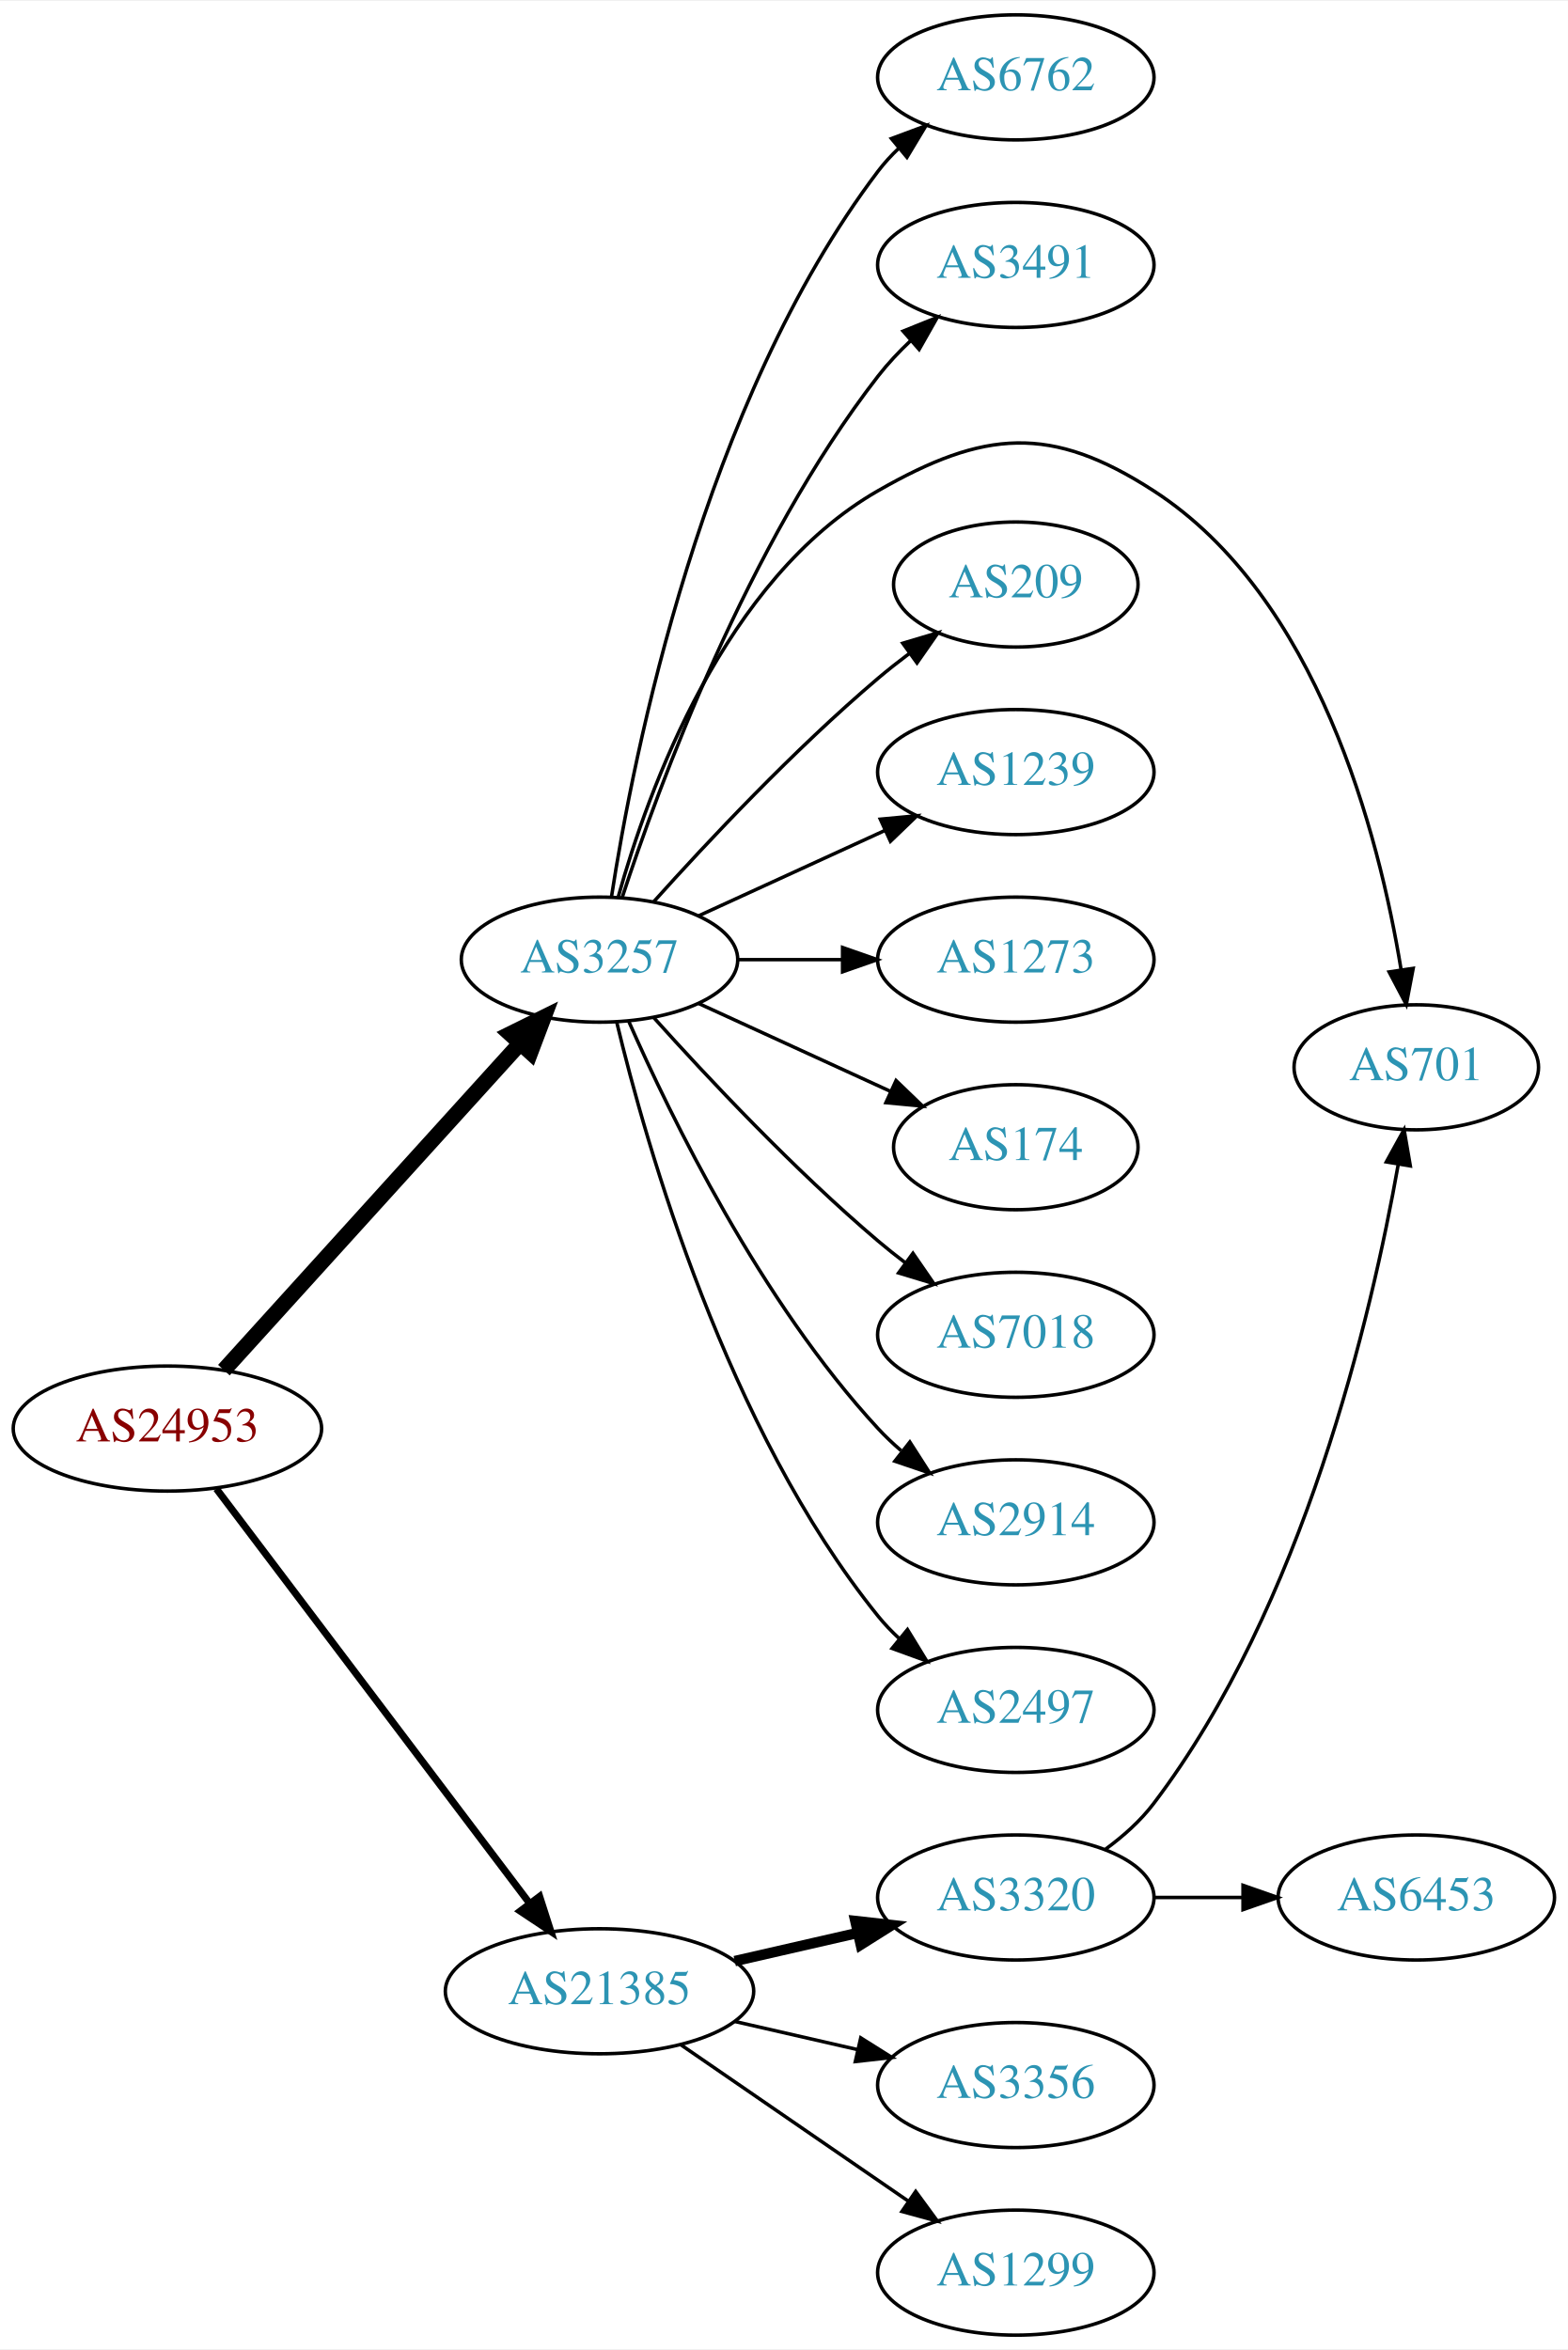
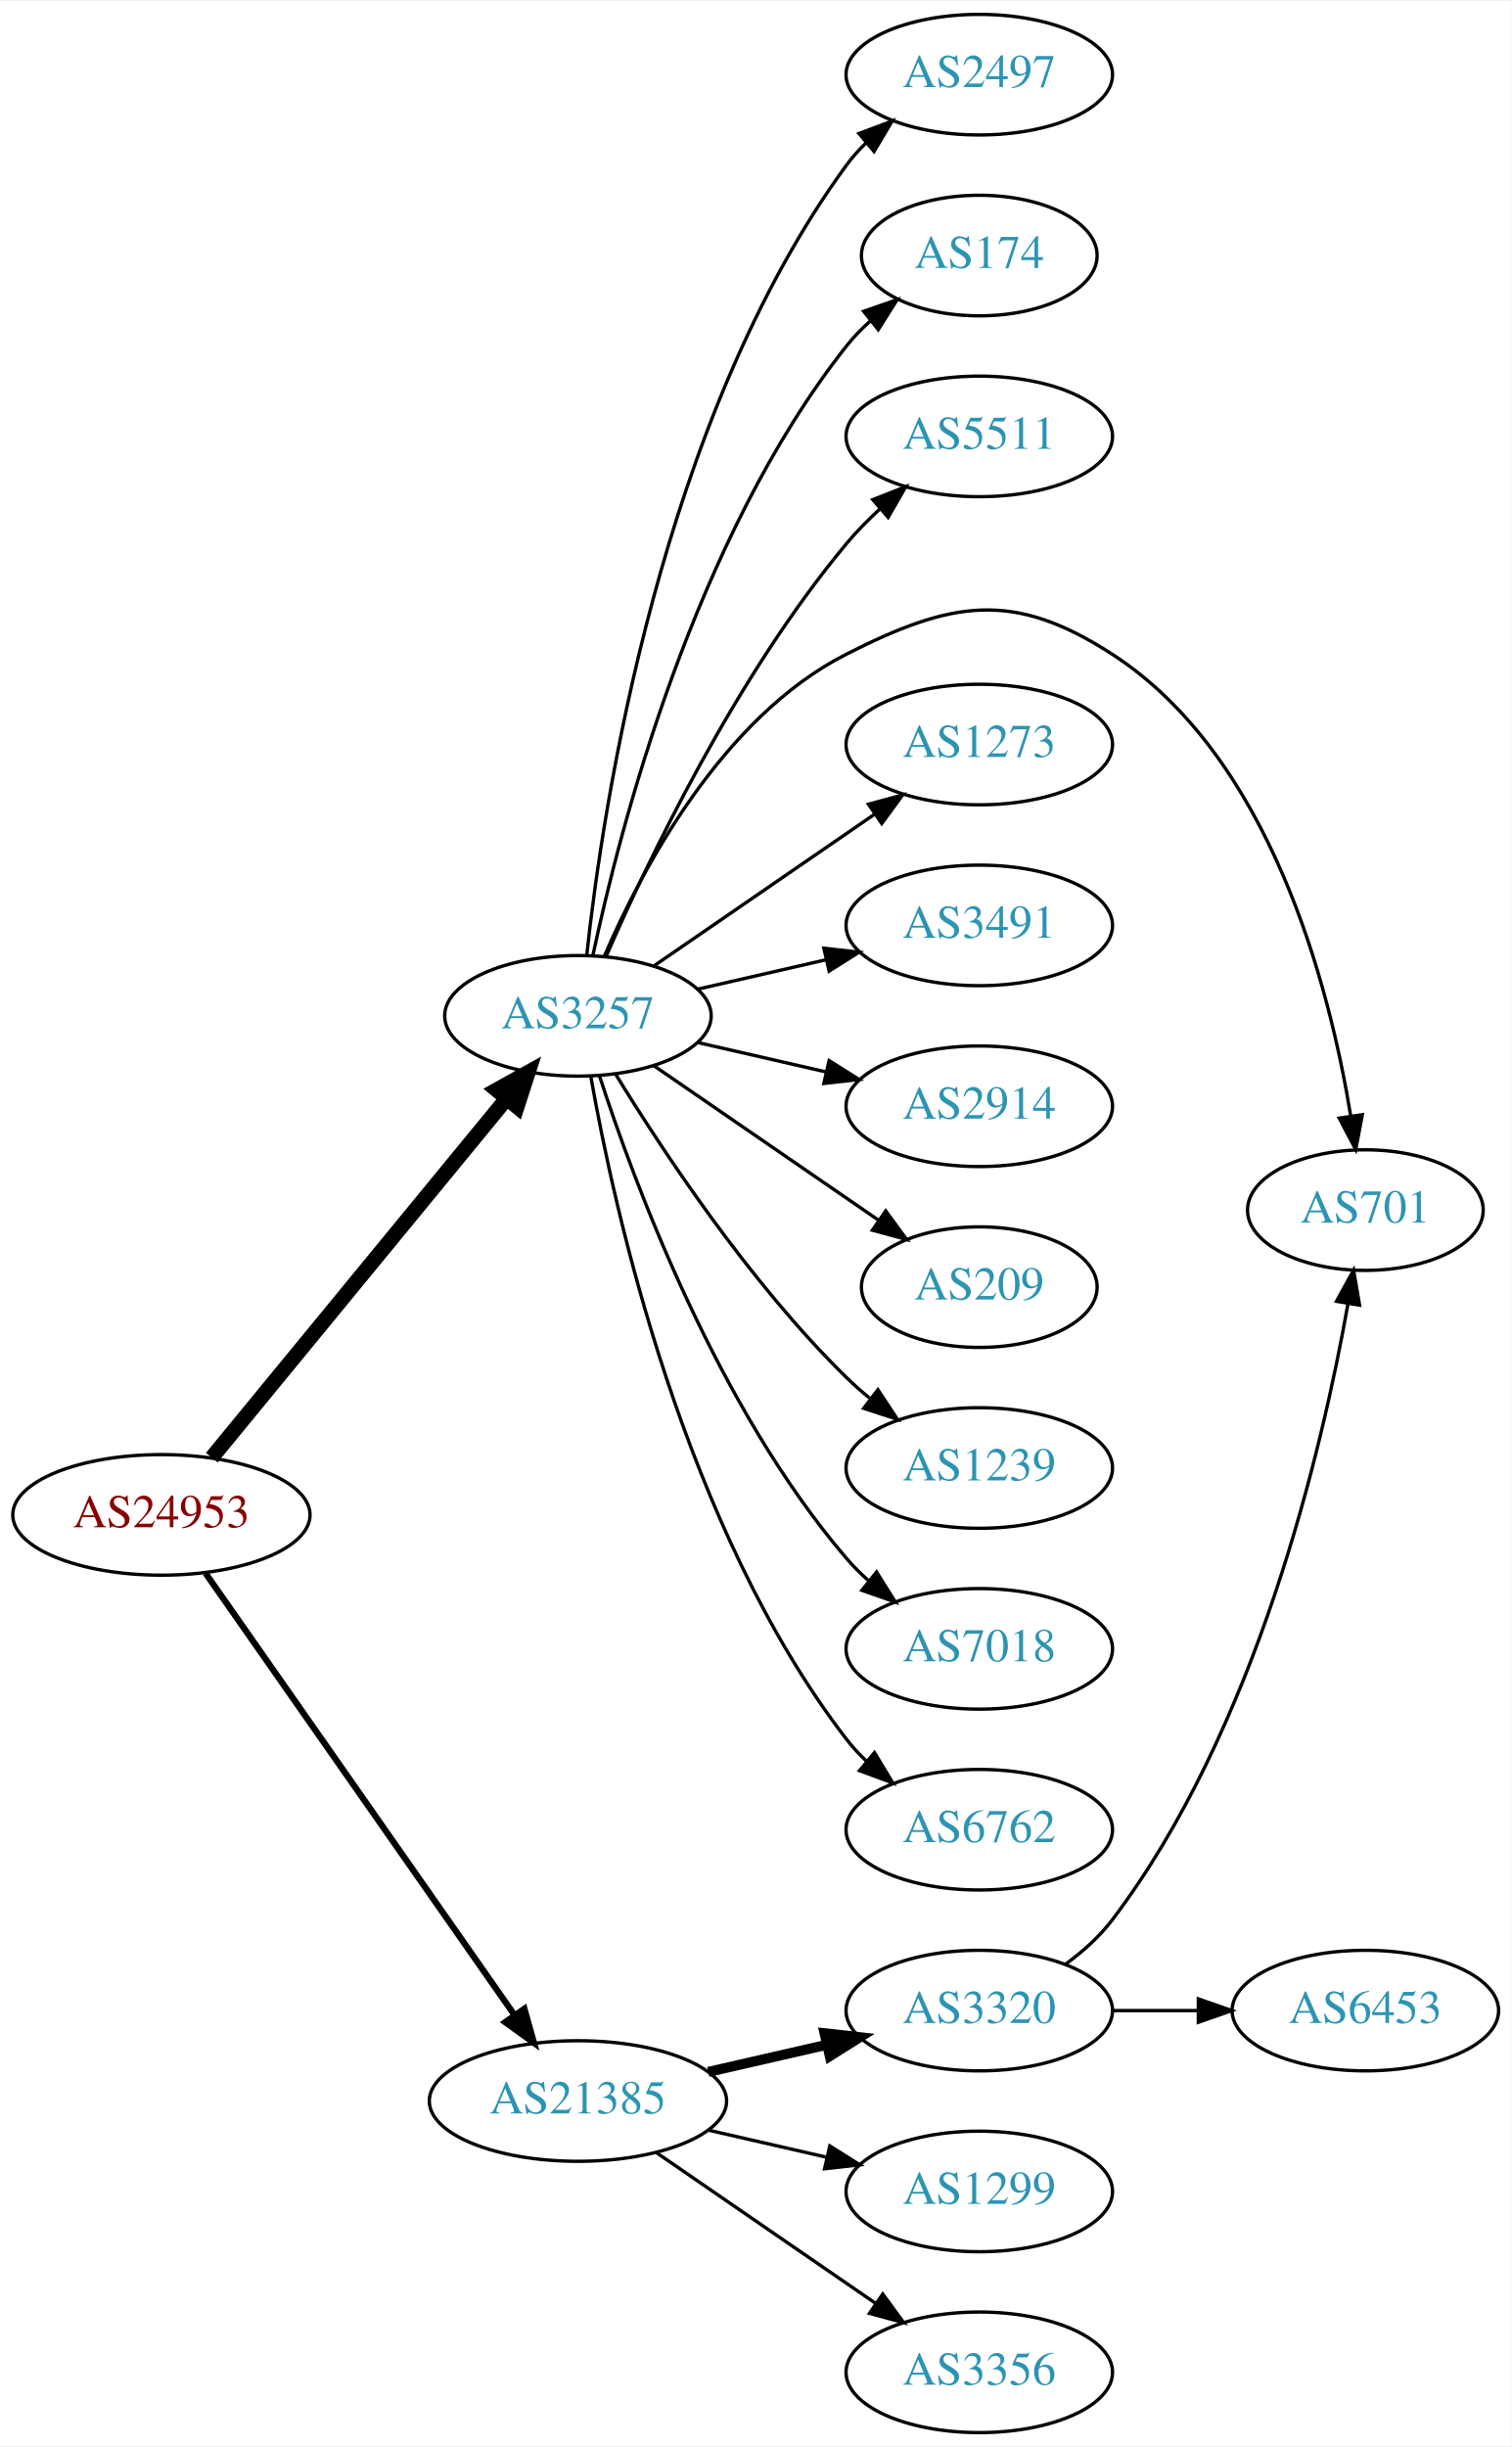
- <svg xmlns="http://www.w3.org/2000/svg" xmlns:xlink="http://www.w3.org/1999/xlink" width="451pt" height="676pt" viewBox="0.00 0.00 451.37 676.00">
-   <g id="graph0" class="graph" transform="scale(1 1) rotate(0) translate(4 672)">
-     <polygon fill="white" stroke="none" points="-4,4 -4,-672 447.37,-672 447.37,4 -4,4" />
+ <svg xmlns="http://www.w3.org/2000/svg" xmlns:xlink="http://www.w3.org/1999/xlink" width="451pt" height="730pt" viewBox="0.00 0.00 451.37 730.00">
+   <g id="graph0" class="graph" transform="scale(1 1) rotate(0) translate(4 726)">
+     <polygon fill="white" stroke="none" points="-4,4 -4,-726 447.37,-726 447.37,4 -4,4" />
    <g id="node1" class="node">
      <g id="a_node1">
        <a xlink:href="/asn/24953" xlink:title="AS24953 ~ AS MACRO: AS-24953 (customers) [AT]">
-           <ellipse fill="#ffffff" stroke="black" cx="44.196" cy="-261" rx="44.393" ry="18" />
-           <text text-anchor="middle" x="44.196" y="-257.3" font-family="Times,serif" font-size="14.00" fill="#880000">AS24953</text>
+           <ellipse fill="#ffffff" stroke="black" cx="44.196" cy="-274" rx="44.393" ry="18" />
+           <text text-anchor="middle" x="44.196" y="-270.3" font-family="Times,serif" font-size="14.00" fill="#880000">AS24953</text>
        </a>
      </g>
    </g>
    <g id="node2" class="node">
      <g id="a_node2">
        <a xlink:href="/asn/3257" xlink:title="AS3257 ~ GTT [DE]">
-           <ellipse fill="#ffffff" stroke="black" cx="168.588" cy="-396" rx="39.794" ry="18" />
-           <text text-anchor="middle" x="168.588" y="-392.3" font-family="Times,serif" font-size="14.00" fill="#2c94b3">AS3257</text>
+           <ellipse fill="#ffffff" stroke="black" cx="168.588" cy="-423" rx="39.794" ry="18" />
+           <text text-anchor="middle" x="168.588" y="-419.3" font-family="Times,serif" font-size="14.00" fill="#2c94b3">AS3257</text>
        </a>
      </g>
    </g>
    <g id="edge1" class="edge">
-       <path fill="none" stroke="black" stroke-width="4.5" d="M60.45,-277.825C81.913,-301.499 121.144,-344.771 145.711,-371.87" />
-       <polygon fill="black" stroke="black" stroke-width="4.5" points="142.893,-374.623 152.527,-379.387 148.727,-369.334 142.893,-374.623" />
+       <path fill="none" stroke="black" stroke-width="4.5" d="M59.236,-291.092C80.816,-317.364 122.247,-367.802 147.155,-398.125" />
+       <polygon fill="black" stroke="black" stroke-width="4.5" points="144.322,-400.879 153.712,-406.107 150.407,-395.881 144.322,-400.879" />
    </g>
    <g id="node3" class="node">
      <g id="a_node3">
        <a xlink:href="/asn/21385" xlink:title="AS21385 ~ Trusted Network GmbH [DE]">
          <ellipse fill="#ffffff" stroke="black" cx="168.588" cy="-99" rx="44.393" ry="18" />
          <text text-anchor="middle" x="168.588" y="-95.3" font-family="Times,serif" font-size="14.00" fill="#2c94b3">AS21385</text>
        </a>
      </g>
    </g>
    <g id="edge2" class="edge">
-       <path fill="none" stroke="black" stroke-width="2.045" d="M58.294,-243.663C79.919,-215.04 123.19,-157.767 148.312,-124.514" />
-       <polygon fill="black" stroke="black" stroke-width="2.045" points="151.349,-126.301 154.584,-116.212 145.764,-122.081 151.349,-126.301" />
+       <path fill="none" stroke="black" stroke-width="1.875" d="M57.379,-256.581C79.006,-225.657 124.204,-161.033 149.483,-124.887" />
+       <polygon fill="black" stroke="black" stroke-width="1.875" points="152.591,-126.55 155.455,-116.349 146.855,-122.538 152.591,-126.55" />
    </g>
    <g id="node4" class="node">
      <g id="a_node4">
-         <a xlink:href="/asn/6762" xlink:title="AS6762 ~ TELECOM ITALIA SPARKLE S.p.A. [IT]">
-           <ellipse fill="#ffffff" stroke="black" cx="288.431" cy="-650" rx="39.794" ry="18" />
-           <text text-anchor="middle" x="288.431" y="-646.3" font-family="Times,serif" font-size="14.00" fill="#2c94b3">AS6762</text>
+         <a xlink:href="/asn/2497" xlink:title="AS2497 ~ Internet Initiative Japan Inc. [JP]">
+           <ellipse fill="#ffffff" stroke="black" cx="288.431" cy="-704" rx="39.794" ry="18" />
+           <text text-anchor="middle" x="288.431" y="-700.3" font-family="Times,serif" font-size="14.00" fill="#2c94b3">AS2497</text>
        </a>
      </g>
    </g>
    <g id="edge3" class="edge">
-       <path fill="none" stroke="black" d="M172.016,-413.976C178.293,-454.833 198.249,-556.293 248.784,-623 250.545,-625.324 252.564,-627.524 254.736,-629.59" />
-       <polygon fill="black" stroke="black" points="252.622,-632.384 262.551,-636.08 257.094,-626.999 252.622,-632.384" />
+       <path fill="none" stroke="black" d="M171.212,-441.094C175.976,-485.381 193.283,-601.136 248.784,-677 250.506,-679.353 252.497,-681.574 254.649,-683.655" />
+       <polygon fill="black" stroke="black" points="252.514,-686.433 262.428,-690.172 257.01,-681.067 252.514,-686.433" />
    </g>
    <g id="node5" class="node">
      <g id="a_node5">
-         <a xlink:href="/asn/3491" xlink:title="AS3491 ~ PCCW Global, Inc. [US]">
-           <ellipse fill="#ffffff" stroke="black" cx="288.431" cy="-596" rx="39.794" ry="18" />
-           <text text-anchor="middle" x="288.431" y="-592.3" font-family="Times,serif" font-size="14.00" fill="#2c94b3">AS3491</text>
+         <a xlink:href="/asn/174" xlink:title="AS174 ~ Cogent Communications [US]">
+           <ellipse fill="#ffffff" stroke="black" cx="288.431" cy="-650" rx="35.194" ry="18" />
+           <text text-anchor="middle" x="288.431" y="-646.3" font-family="Times,serif" font-size="14.00" fill="#2c94b3">AS174</text>
        </a>
      </g>
    </g>
    <g id="edge4" class="edge">
-       <path fill="none" stroke="black" d="M175.094,-413.835C185.661,-446.136 211.13,-515.468 248.784,-564 251.563,-567.581 254.808,-571.028 258.216,-574.248" />
-       <polygon fill="black" stroke="black" points="255.987,-576.948 265.818,-580.898 260.595,-571.679 255.987,-576.948" />
+       <path fill="none" stroke="black" d="M173.058,-441.061C180.967,-478.406 203.271,-565.435 248.784,-623 250.866,-625.632 253.271,-628.114 255.845,-630.426" />
+       <polygon fill="black" stroke="black" points="253.902,-633.352 263.908,-636.832 258.256,-627.871 253.902,-633.352" />
    </g>
    <g id="node6" class="node">
      <g id="a_node6">
+         <a xlink:href="/asn/5511" xlink:title="AS5511 ~ Orange S.A. [FR]">
+           <ellipse fill="#ffffff" stroke="black" cx="288.431" cy="-596" rx="39.794" ry="18" />
+           <text text-anchor="middle" x="288.431" y="-592.3" font-family="Times,serif" font-size="14.00" fill="#2c94b3">AS5511</text>
+         </a>
+       </g>
+     </g>
+     <g id="edge5" class="edge">
+       <path fill="none" stroke="black" d="M177.003,-440.774C189.252,-468.849 215.683,-524.338 248.784,-564 251.753,-567.557 255.156,-571.017 258.686,-574.268" />
+       <polygon fill="black" stroke="black" points="256.635,-577.121 266.493,-581.003 261.208,-571.821 256.635,-577.121" />
+     </g>
+     <g id="node7" class="node">
+       <g id="a_node7">
        <a xlink:href="/asn/701" xlink:title="AS701 ~ UUNET [US]">
          <ellipse fill="#ffffff" stroke="black" cx="403.724" cy="-365" rx="35.194" ry="18" />
          <text text-anchor="middle" x="403.724" y="-361.3" font-family="Times,serif" font-size="14.00" fill="#2c94b3">AS701</text>
        </a>
      </g>
    </g>
-     <g id="edge5" class="edge">
-       <path fill="none" stroke="black" d="M174,-414.141C182.524,-444.706 204.455,-505.611 248.784,-531 279.365,-548.515 298.486,-550.139 328.077,-531 375.371,-500.412 392.994,-431.945 399.337,-393.175" />
+     <g id="edge6" class="edge">
+       <path fill="none" stroke="black" d="M176.513,-440.902C187.465,-466.374 211.452,-512.082 248.784,-531 280.22,-546.93 298.486,-550.139 328.077,-531 375.371,-500.412 392.994,-431.945 399.337,-393.175" />
      <polygon fill="black" stroke="black" points="402.828,-393.491 400.842,-383.084 395.905,-392.458 402.828,-393.491" />
-     </g>
-     <g id="node7" class="node">
-       <g id="a_node7">
-         <a xlink:href="/asn/209" xlink:title="AS209 ~ CenturyLink Communications, LLC [US]">
-           <ellipse fill="#ffffff" stroke="black" cx="288.431" cy="-504" rx="35.194" ry="18" />
-           <text text-anchor="middle" x="288.431" y="-500.3" font-family="Times,serif" font-size="14.00" fill="#2c94b3">AS209</text>
-         </a>
-       </g>
-     </g>
-     <g id="edge6" class="edge">
-       <path fill="none" stroke="black" d="M184.234,-412.725C199.535,-429.765 224.632,-456.523 248.784,-477 251.637,-479.418 254.702,-481.833 257.813,-484.169" />
-       <polygon fill="black" stroke="black" points="255.886,-487.095 266.041,-490.116 259.986,-481.422 255.886,-487.095" />
    </g>
    <g id="node8" class="node">
      <g id="a_node8">
-         <a xlink:href="/asn/1239" xlink:title="AS1239 ~ Sprint [US]">
-           <ellipse fill="#ffffff" stroke="black" cx="288.431" cy="-450" rx="39.794" ry="18" />
-           <text text-anchor="middle" x="288.431" y="-446.3" font-family="Times,serif" font-size="14.00" fill="#2c94b3">AS1239</text>
+         <a xlink:href="/asn/1273" xlink:title="AS1273 ~ Vodafone Group PLC [EU]">
+           <ellipse fill="#ffffff" stroke="black" cx="288.431" cy="-504" rx="39.794" ry="18" />
+           <text text-anchor="middle" x="288.431" y="-500.3" font-family="Times,serif" font-size="14.00" fill="#2c94b3">AS1273</text>
        </a>
      </g>
    </g>
    <g id="edge7" class="edge">
-       <path fill="none" stroke="black" d="M197.217,-408.661C213.174,-415.973 233.445,-425.261 250.727,-433.181" />
-       <polygon fill="black" stroke="black" points="249.426,-436.435 259.975,-437.419 252.342,-430.071 249.426,-436.435" />
+       <path fill="none" stroke="black" d="M191.202,-437.857C209.691,-450.565 236.505,-468.995 257.134,-483.175" />
+       <polygon fill="black" stroke="black" points="255.331,-486.183 265.555,-488.963 259.296,-480.414 255.331,-486.183" />
    </g>
    <g id="node9" class="node">
      <g id="a_node9">
-         <a xlink:href="/asn/1273" xlink:title="AS1273 ~ Vodafone Group PLC [EU]">
-           <ellipse fill="#ffffff" stroke="black" cx="288.431" cy="-396" rx="39.794" ry="18" />
-           <text text-anchor="middle" x="288.431" y="-392.3" font-family="Times,serif" font-size="14.00" fill="#2c94b3">AS1273</text>
+         <a xlink:href="/asn/3491" xlink:title="AS3491 ~ PCCW Global, Inc. [US]">
+           <ellipse fill="#ffffff" stroke="black" cx="288.431" cy="-450" rx="39.794" ry="18" />
+           <text text-anchor="middle" x="288.431" y="-446.3" font-family="Times,serif" font-size="14.00" fill="#2c94b3">AS3491</text>
        </a>
      </g>
    </g>
    <g id="edge8" class="edge">
-       <path fill="none" stroke="black" d="M208.501,-396C218.054,-396 228.404,-396 238.367,-396" />
-       <polygon fill="black" stroke="black" points="238.559,-399.5 248.559,-396 238.559,-392.5 238.559,-399.5" />
+       <path fill="none" stroke="black" d="M204.308,-430.955C216.307,-433.704 229.928,-436.825 242.621,-439.733" />
+       <polygon fill="black" stroke="black" points="242.023,-443.187 252.552,-442.009 243.587,-436.364 242.023,-443.187" />
    </g>
    <g id="node10" class="node">
      <g id="a_node10">
-         <a xlink:href="/asn/174" xlink:title="AS174 ~ Cogent Communications [US]">
-           <ellipse fill="#ffffff" stroke="black" cx="288.431" cy="-342" rx="35.194" ry="18" />
-           <text text-anchor="middle" x="288.431" y="-338.3" font-family="Times,serif" font-size="14.00" fill="#2c94b3">AS174</text>
+         <a xlink:href="/asn/2914" xlink:title="AS2914 ~ NTT America, Inc. [US]">
+           <ellipse fill="#ffffff" stroke="black" cx="288.431" cy="-396" rx="39.794" ry="18" />
+           <text text-anchor="middle" x="288.431" y="-392.3" font-family="Times,serif" font-size="14.00" fill="#2c94b3">AS2914</text>
        </a>
      </g>
    </g>
    <g id="edge9" class="edge">
-       <path fill="none" stroke="black" d="M197.217,-383.339C213.633,-375.817 234.615,-366.202 252.212,-358.139" />
-       <polygon fill="black" stroke="black" points="253.956,-361.189 261.589,-353.842 251.04,-354.826 253.956,-361.189" />
+       <path fill="none" stroke="black" d="M204.308,-415.045C216.307,-412.296 229.928,-409.175 242.621,-406.267" />
+       <polygon fill="black" stroke="black" points="243.587,-409.636 252.552,-403.991 242.023,-402.813 243.587,-409.636" />
    </g>
    <g id="node11" class="node">
      <g id="a_node11">
-         <a xlink:href="/asn/7018" xlink:title="AS7018 ~ AT&amp;T Services, Inc. [US]">
-           <ellipse fill="#ffffff" stroke="black" cx="288.431" cy="-288" rx="39.794" ry="18" />
-           <text text-anchor="middle" x="288.431" y="-284.3" font-family="Times,serif" font-size="14.00" fill="#2c94b3">AS7018</text>
+         <a xlink:href="/asn/209" xlink:title="AS209 ~ CenturyLink Communications, LLC [US]">
+           <ellipse fill="#ffffff" stroke="black" cx="288.431" cy="-342" rx="35.194" ry="18" />
+           <text text-anchor="middle" x="288.431" y="-338.3" font-family="Times,serif" font-size="14.00" fill="#2c94b3">AS209</text>
        </a>
      </g>
    </g>
    <g id="edge10" class="edge">
-       <path fill="none" stroke="black" d="M184.234,-379.275C199.535,-362.235 224.632,-335.477 248.784,-315 251.281,-312.883 253.942,-310.768 256.653,-308.707" />
-       <polygon fill="black" stroke="black" points="258.819,-311.459 264.83,-302.734 254.69,-305.806 258.819,-311.459" />
+       <path fill="none" stroke="black" d="M191.202,-408.143C210.04,-395.195 237.519,-376.307 258.295,-362.027" />
+       <polygon fill="black" stroke="black" points="260.486,-364.768 266.744,-356.219 256.52,-358.999 260.486,-364.768" />
    </g>
    <g id="node12" class="node">
      <g id="a_node12">
-         <a xlink:href="/asn/2914" xlink:title="AS2914 ~ NTT America, Inc. [US]">
-           <ellipse fill="#ffffff" stroke="black" cx="288.431" cy="-234" rx="39.794" ry="18" />
-           <text text-anchor="middle" x="288.431" y="-230.3" font-family="Times,serif" font-size="14.00" fill="#2c94b3">AS2914</text>
+         <a xlink:href="/asn/1239" xlink:title="AS1239 ~ Sprint [US]">
+           <ellipse fill="#ffffff" stroke="black" cx="288.431" cy="-288" rx="39.794" ry="18" />
+           <text text-anchor="middle" x="288.431" y="-284.3" font-family="Times,serif" font-size="14.00" fill="#2c94b3">AS1239</text>
        </a>
      </g>
    </g>
    <g id="edge11" class="edge">
-       <path fill="none" stroke="black" d="M177.004,-378.239C189.072,-350.817 215.044,-297.527 248.784,-261 250.815,-258.802 253.054,-256.681 255.4,-254.66" />
-       <polygon fill="black" stroke="black" points="257.927,-257.126 263.644,-248.206 253.612,-251.614 257.927,-257.126" />
+       <path fill="none" stroke="black" d="M179.854,-405.56C193.662,-383.009 219.851,-343.278 248.784,-315 250.924,-312.908 253.242,-310.863 255.642,-308.894" />
+       <polygon fill="black" stroke="black" points="258.152,-311.382 263.983,-302.536 253.908,-305.815 258.152,-311.382" />
    </g>
    <g id="node13" class="node">
      <g id="a_node13">
-         <a xlink:href="/asn/2497" xlink:title="AS2497 ~ Internet Initiative Japan Inc. [JP]">
-           <ellipse fill="#ffffff" stroke="black" cx="288.431" cy="-180" rx="39.794" ry="18" />
-           <text text-anchor="middle" x="288.431" y="-176.3" font-family="Times,serif" font-size="14.00" fill="#2c94b3">AS2497</text>
+         <a xlink:href="/asn/7018" xlink:title="AS7018 ~ AT&amp;T Services, Inc. [US]">
+           <ellipse fill="#ffffff" stroke="black" cx="288.431" cy="-234" rx="39.794" ry="18" />
+           <text text-anchor="middle" x="288.431" y="-230.3" font-family="Times,serif" font-size="14.00" fill="#2c94b3">AS7018</text>
        </a>
      </g>
    </g>
    <g id="edge12" class="edge">
-       <path fill="none" stroke="black" d="M173.515,-378.118C182.073,-342.391 205.222,-260.992 248.784,-207 250.615,-204.731 252.685,-202.57 254.892,-200.532" />
-       <polygon fill="black" stroke="black" points="257.243,-203.131 262.773,-194.094 252.815,-197.709 257.243,-203.131" />
+       <path fill="none" stroke="black" d="M175.035,-405.009C185.349,-373.184 210.212,-306.073 248.784,-261 250.73,-258.726 252.908,-256.551 255.213,-254.493" />
+       <polygon fill="black" stroke="black" points="257.75,-256.947 263.382,-247.973 253.383,-251.476 257.75,-256.947" />
    </g>
    <g id="node14" class="node">
      <g id="a_node14">
+         <a xlink:href="/asn/6762" xlink:title="AS6762 ~ TELECOM ITALIA SPARKLE S.p.A. [IT]">
+           <ellipse fill="#ffffff" stroke="black" cx="288.431" cy="-180" rx="39.794" ry="18" />
+           <text text-anchor="middle" x="288.431" y="-176.3" font-family="Times,serif" font-size="14.00" fill="#2c94b3">AS6762</text>
+         </a>
+       </g>
+     </g>
+     <g id="edge13" class="edge">
+       <path fill="none" stroke="black" d="M172.406,-405.01C179.334,-365.565 200.291,-269.975 248.784,-207 250.563,-204.69 252.596,-202.5 254.776,-200.441" />
+       <polygon fill="black" stroke="black" points="257.133,-203.034 262.609,-193.964 252.672,-197.639 257.133,-203.034" />
+     </g>
+     <g id="node15" class="node">
+       <g id="a_node15">
        <a xlink:href="/asn/3320" xlink:title="AS3320 ~ DTAG [DE]">
          <ellipse fill="#ffffff" stroke="black" cx="288.431" cy="-126" rx="39.794" ry="18" />
          <text text-anchor="middle" x="288.431" y="-122.3" font-family="Times,serif" font-size="14.00" fill="#2c94b3">AS3320</text>
        </a>
      </g>
    </g>
-     <g id="edge13" class="edge">
+     <g id="edge14" class="edge">
      <path fill="none" stroke="black" stroke-width="3" d="M207.523,-107.692C218.764,-110.267 231.176,-113.111 242.799,-115.774" />
      <polygon fill="black" stroke="black" stroke-width="3" points="242.232,-119.235 252.761,-118.057 243.795,-112.412 242.232,-119.235" />
-     </g>
-     <g id="node15" class="node">
-       <g id="a_node15">
-         <a xlink:href="/asn/3356" xlink:title="AS3356 ~ Level 3 Parent, LLC [US]">
-           <ellipse fill="#ffffff" stroke="black" cx="288.431" cy="-72" rx="39.794" ry="18" />
-           <text text-anchor="middle" x="288.431" y="-68.3" font-family="Times,serif" font-size="14.00" fill="#2c94b3">AS3356</text>
-         </a>
-       </g>
-     </g>
-     <g id="edge14" class="edge">
-       <path fill="none" stroke="black" d="M207.523,-90.308C218.764,-87.733 231.176,-84.889 242.799,-82.226" />
-       <polygon fill="black" stroke="black" points="243.795,-85.588 252.761,-79.944 242.232,-78.765 243.795,-85.588" />
    </g>
    <g id="node16" class="node">
      <g id="a_node16">
        <a xlink:href="/asn/1299" xlink:title="AS1299 ~ Telia Carrier [EU]">
+           <ellipse fill="#ffffff" stroke="black" cx="288.431" cy="-72" rx="39.794" ry="18" />
+           <text text-anchor="middle" x="288.431" y="-68.3" font-family="Times,serif" font-size="14.00" fill="#2c94b3">AS1299</text>
+         </a>
+       </g>
+     </g>
+     <g id="edge15" class="edge">
+       <path fill="none" stroke="black" d="M207.523,-90.308C218.764,-87.733 231.176,-84.889 242.799,-82.226" />
+       <polygon fill="black" stroke="black" points="243.795,-85.588 252.761,-79.944 242.232,-78.765 243.795,-85.588" />
+     </g>
+     <g id="node17" class="node">
+       <g id="a_node17">
+         <a xlink:href="/asn/3356" xlink:title="AS3356 ~ Level 3 Parent, LLC [US]">
          <ellipse fill="#ffffff" stroke="black" cx="288.431" cy="-18" rx="39.794" ry="18" />
-           <text text-anchor="middle" x="288.431" y="-14.3" font-family="Times,serif" font-size="14.00" fill="#2c94b3">AS1299</text>
-         </a>
-       </g>
-     </g>
-     <g id="edge15" class="edge">
+           <text text-anchor="middle" x="288.431" y="-14.3" font-family="Times,serif" font-size="14.00" fill="#2c94b3">AS3356</text>
+         </a>
+       </g>
+     </g>
+     <g id="edge16" class="edge">
      <path fill="none" stroke="black" d="M192.031,-83.574C210.612,-70.802 237.173,-52.545 257.553,-38.537" />
      <polygon fill="black" stroke="black" points="259.609,-41.371 265.867,-32.822 255.643,-35.602 259.609,-41.371" />
    </g>
-     <g id="edge17" class="edge">
+     <g id="edge18" class="edge">
      <path fill="none" stroke="black" d="M314.3,-139.928C319.379,-143.655 324.314,-148.047 328.077,-153 371.277,-209.854 390.858,-293.751 398.514,-336.98" />
      <polygon fill="black" stroke="black" points="395.098,-337.773 400.21,-347.053 402.001,-336.61 395.098,-337.773" />
    </g>
-     <g id="node17" class="node">
-       <g id="a_node17">
+     <g id="node18" class="node">
+       <g id="a_node18">
        <a xlink:href="/asn/6453" xlink:title="AS6453 ~ TATA COMMUNICATIONS (AMERICA) INC [US]">
          <ellipse fill="#ffffff" stroke="black" cx="403.724" cy="-126" rx="39.794" ry="18" />
          <text text-anchor="middle" x="403.724" y="-122.3" font-family="Times,serif" font-size="14.00" fill="#2c94b3">AS6453</text>
        </a>
      </g>
    </g>
-     <g id="edge16" class="edge">
+     <g id="edge17" class="edge">
      <path fill="none" stroke="black" d="M328.103,-126C336.306,-126 345.07,-126 353.602,-126" />
      <polygon fill="black" stroke="black" points="353.841,-129.5 363.841,-126 353.841,-122.5 353.841,-129.5" />
    </g>
  </g>
</svg>
